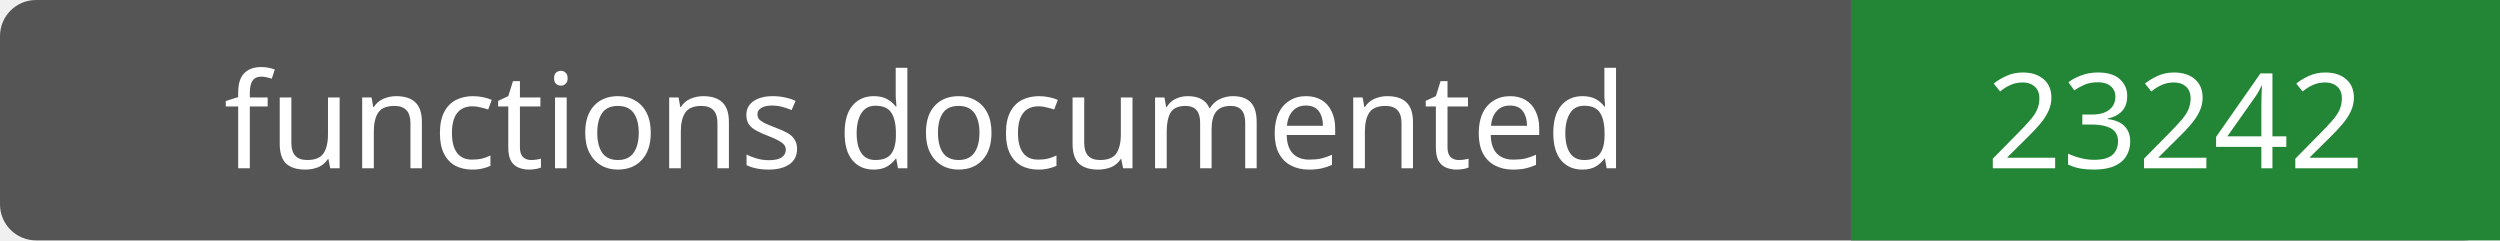
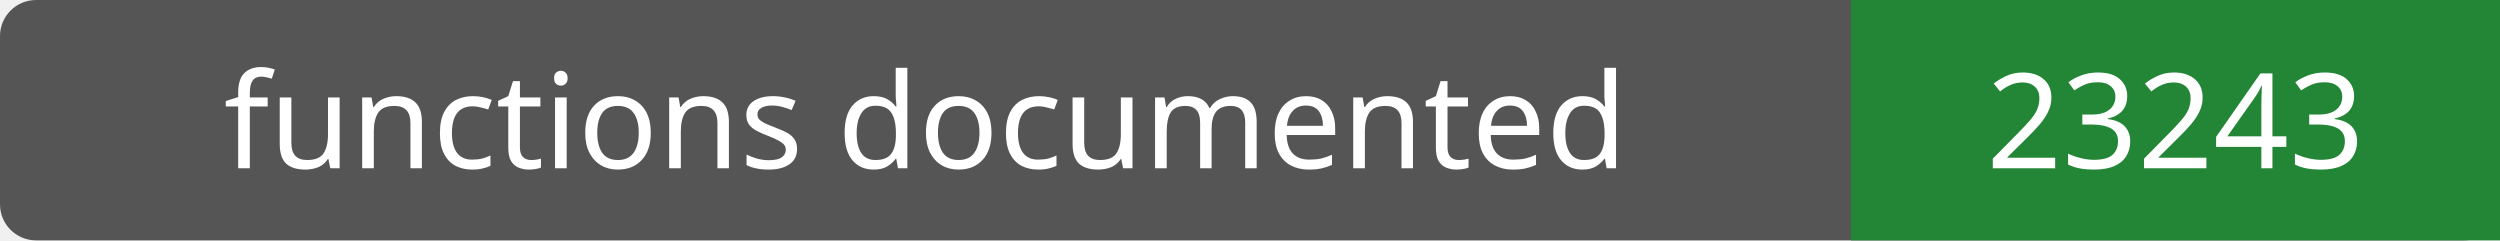
- <svg xmlns="http://www.w3.org/2000/svg" width="208" height="20" role="img" aria-label="functions documented: 23242">
+ <svg xmlns="http://www.w3.org/2000/svg" width="208" height="20" role="img" aria-label="functions documented: 23243">
  <rect width="208" height="20" rx="3" fill="#555" />
  <path fill="#238636" d="M154 0h54v20H154z" />
  <g fill="#fff" text-anchor="middle" font-family="Verdana,sans-serif" font-size="11">
    <text x="77.0" y="14">functions documented</text>
-     <text x="181.0" y="14">23242</text>
+     <text x="181.0" y="14">23243</text>
  </g>
</svg>
